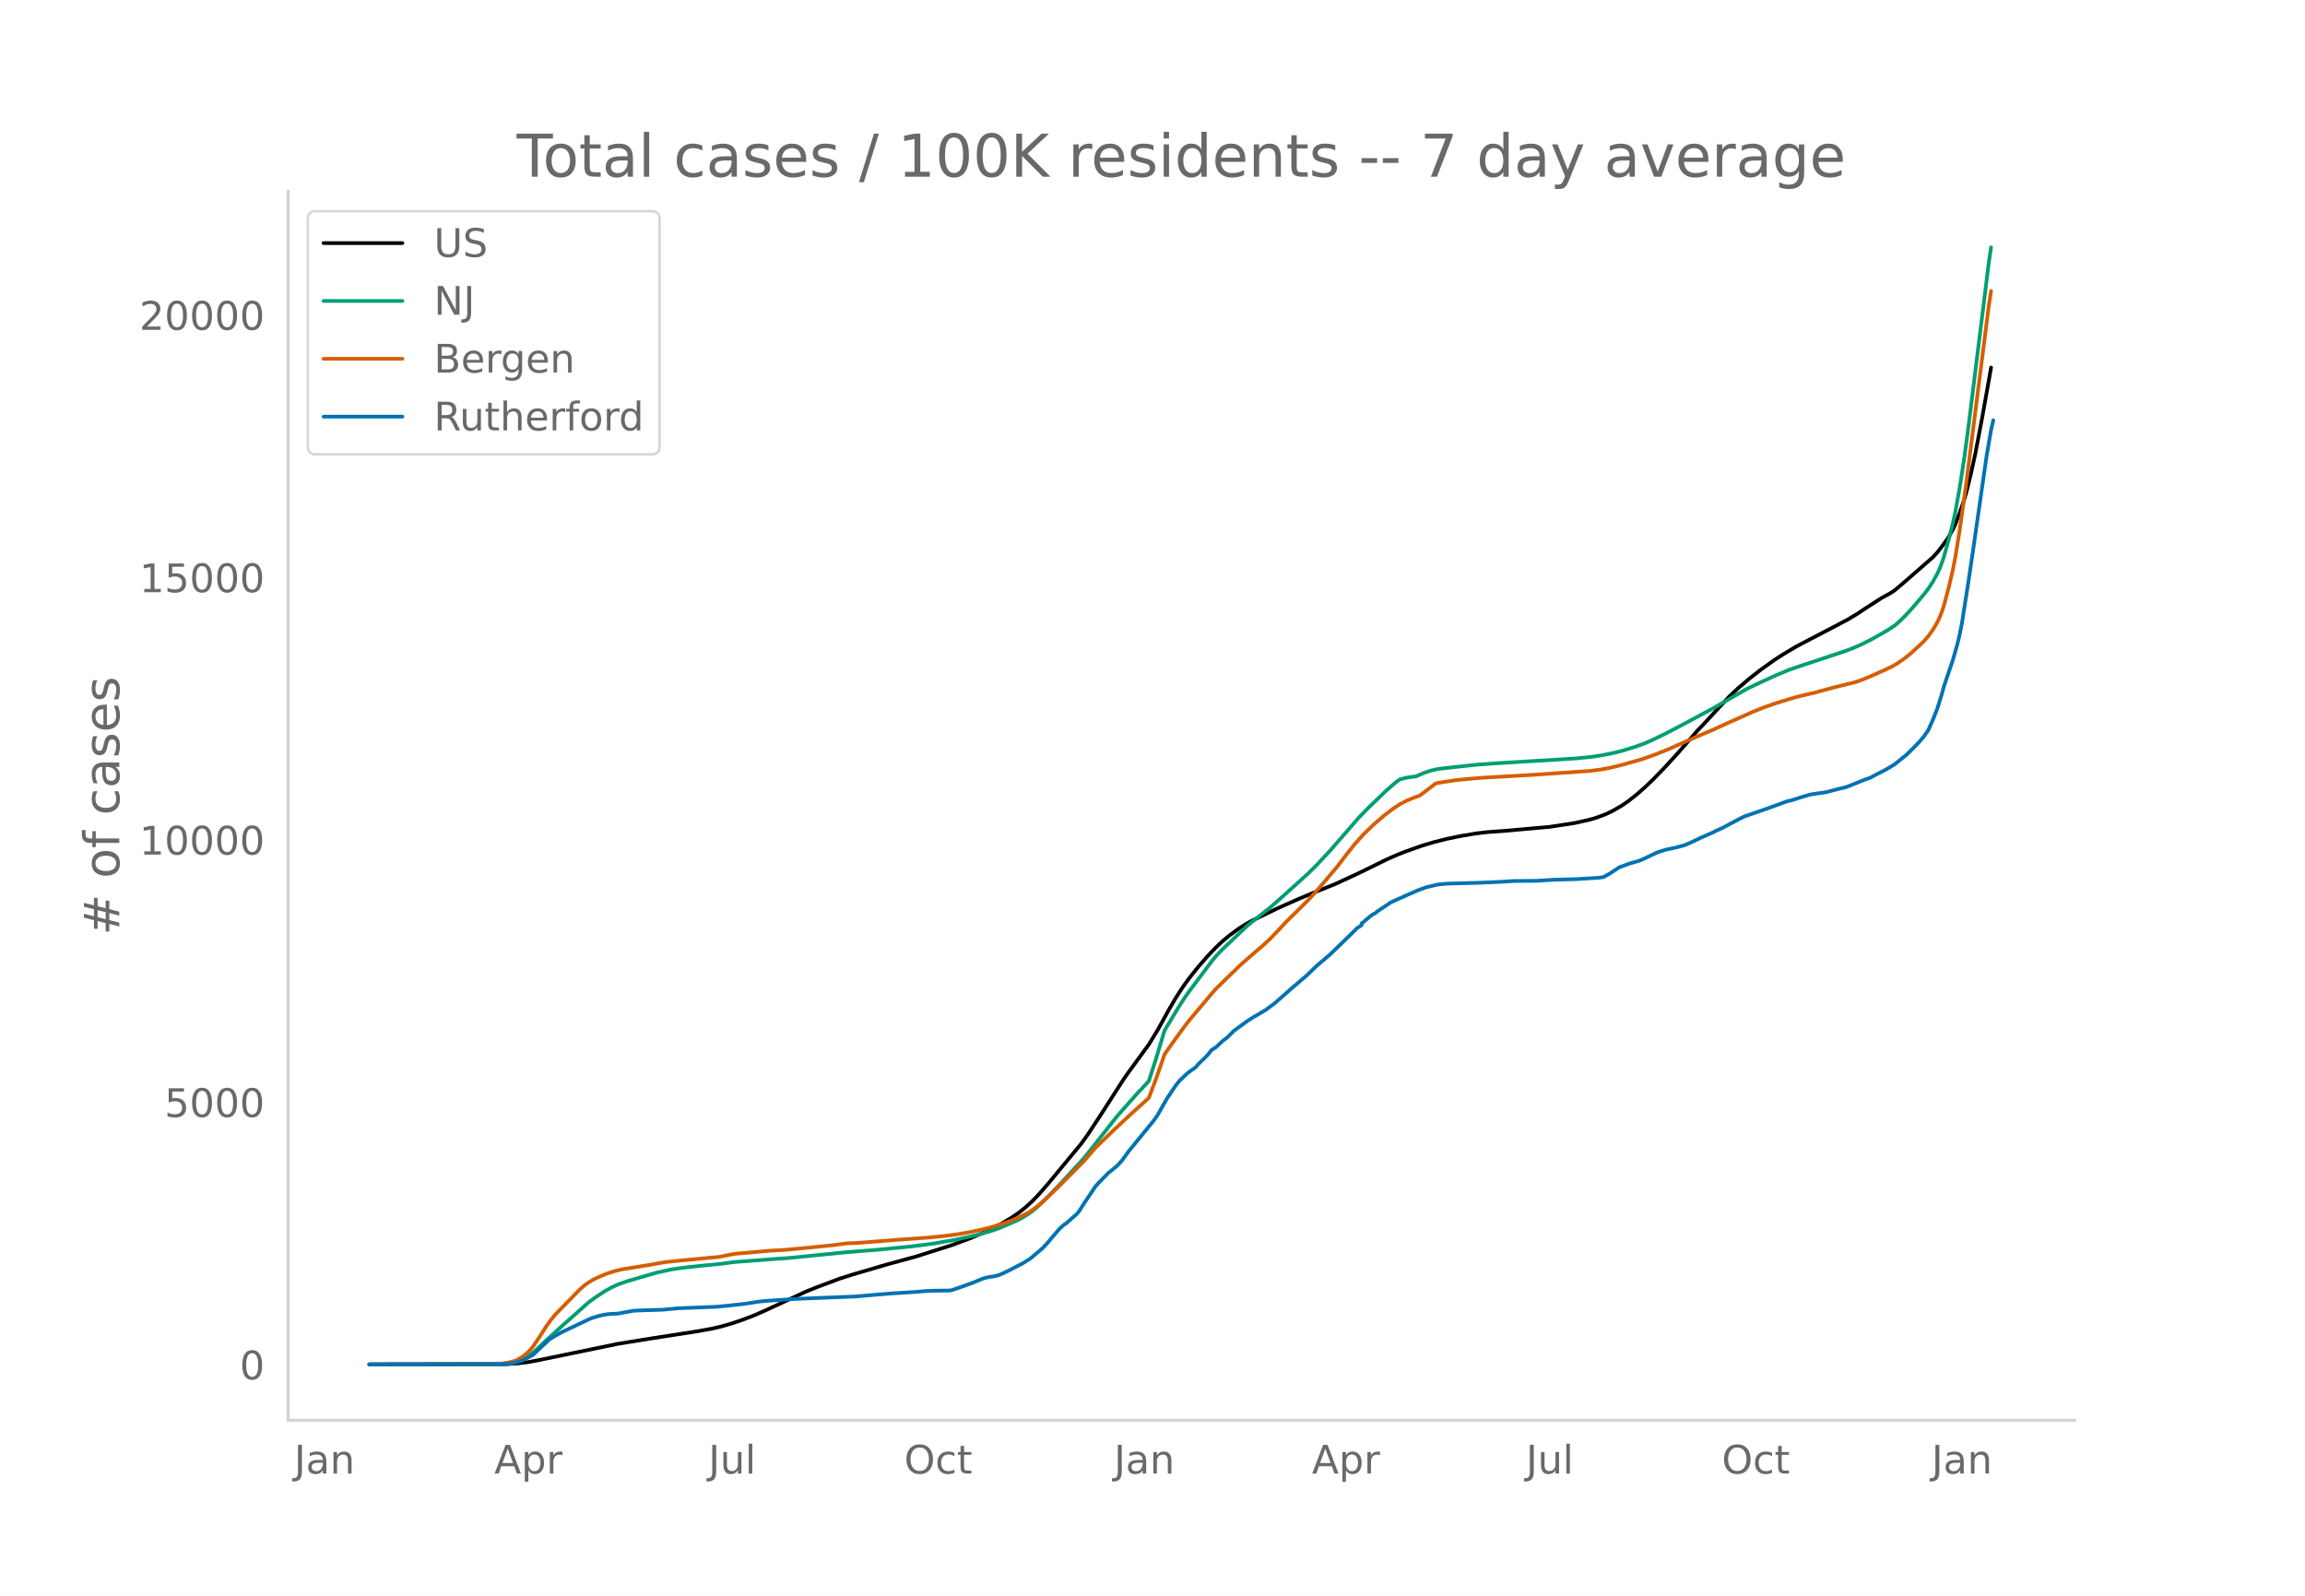
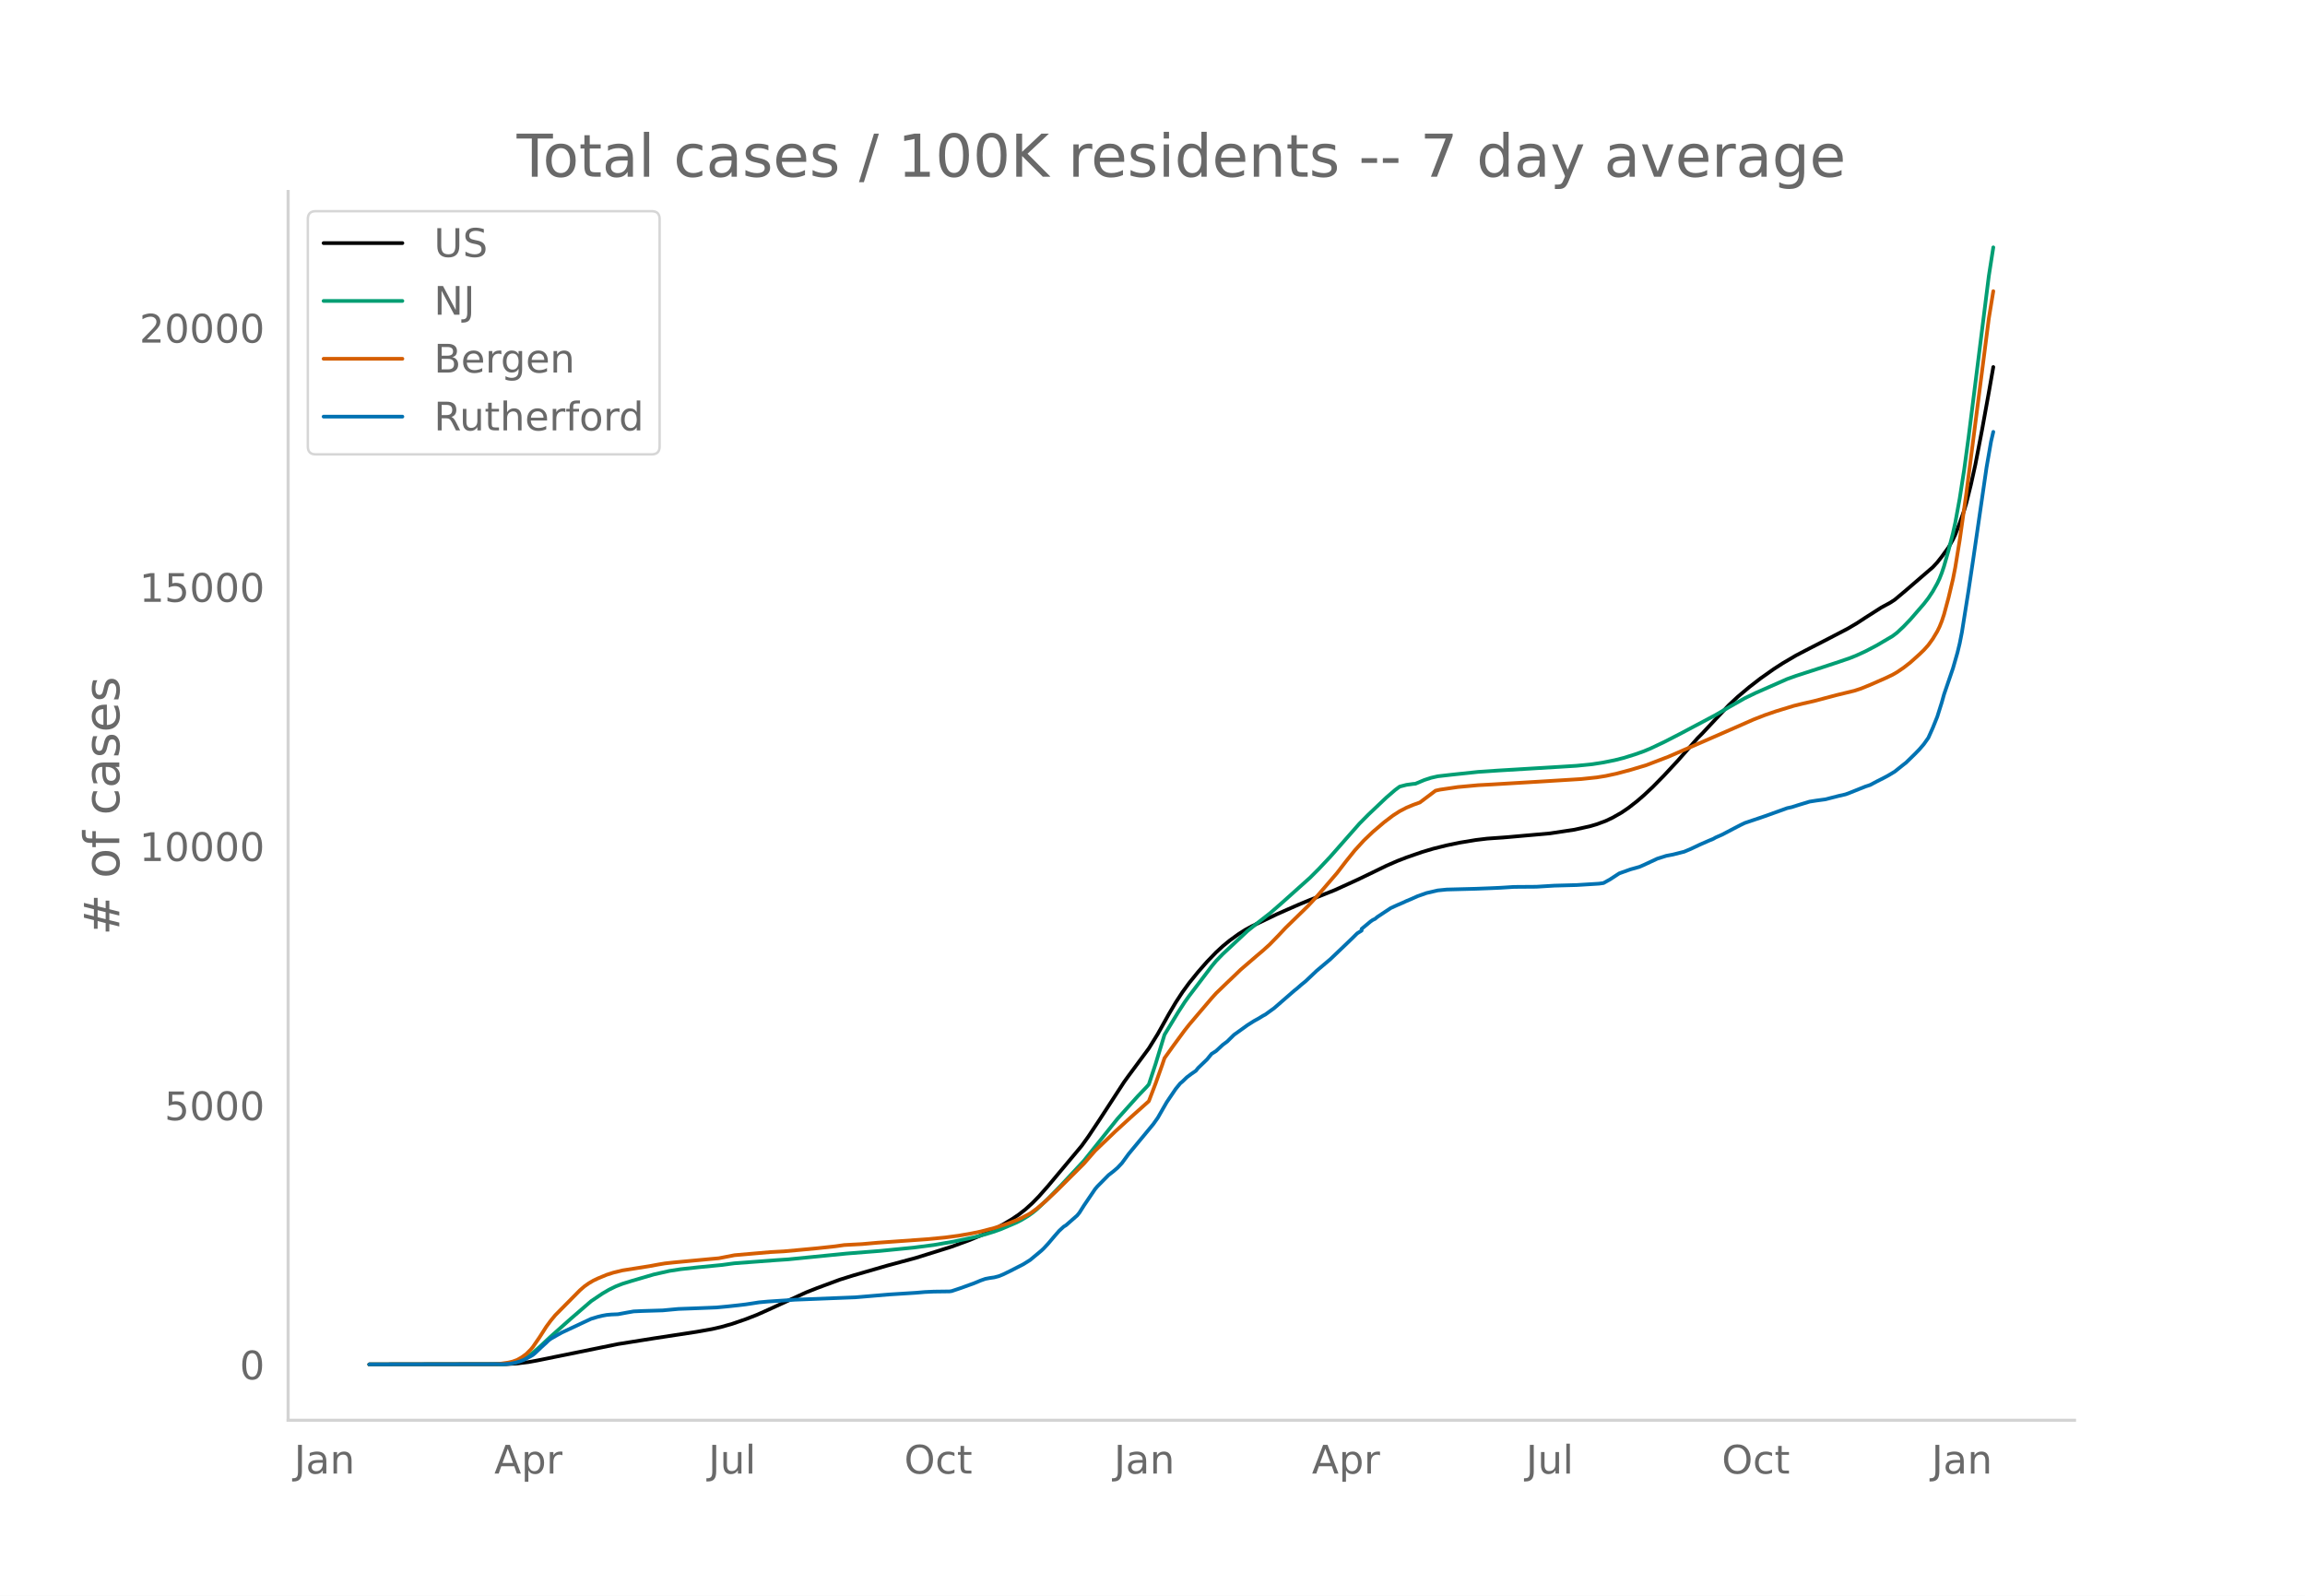
<svg xmlns="http://www.w3.org/2000/svg" xmlns:xlink="http://www.w3.org/1999/xlink" height="864" viewBox="0 0 936 648" width="1248">
  <defs>
    <style>*{stroke-linecap:butt;stroke-linejoin:round}</style>
  </defs>
  <g id="figure_1">
    <path d="M0 648h936V0H0z" style="fill:#fff" id="patch_1" />
    <g id="axes_1">
      <path d="M117 576.72h725.4V77.76H117z" style="fill:none" id="patch_2" />
-       <path clip-path="url(#p76ab5cd7f1)" d="m149.973 554.04 55.485-.099 4.548-.283 4.548-.567 3.638-.666 32.745-6.742 14.554-2.352 17.282-2.669 6.367-1.145 3.639-.843 4.548-1.306 4.548-1.57 4.548-1.742 4.548-2.006 16.372-7.608 4.548-1.82 9.096-3.41 5.458-1.73 13.644-4.005 11.824-3.228 14.554-4.619 7.277-2.706 6.367-2.682 3.638-1.776 3.638-1.991 3.639-2.191 2.729-1.878 2.728-2.172 2.73-2.502 2.728-2.838 3.638-4.177 13.644-16.504 2.729-3.84 4.548-6.918 10.005-15.564 1.82-2.55 8.186-11.204 3.638-5.954 4.548-8.247 2.729-4.673 2.729-4.235 2.729-3.794 3.638-4.548 3.638-4.197 3.639-3.818 2.728-2.552 2.73-2.274 3.638-2.673 2.728-1.762 2.73-1.505 10.005-4.871 4.548-2.04 4.548-2.019 4.548-1.9 10.005-4.02 9.096-4.199 6.367-3.094 5.458-2.694 4.548-2.007 3.638-1.425 6.367-2.241 4.548-1.369 5.458-1.374 5.457-1.136 6.367-1.061 4.548-.557 8.187-.596 7.276-.658 10.006-.894 10.005-1.527 6.368-1.427 2.728-.816 3.639-1.369 2.729-1.311 3.638-2.088 2.729-1.872 3.638-2.87 2.729-2.39 3.638-3.453 4.548-4.683 5.458-5.95 5.457-6.255 2.73-3.156 1.818-1.848 5.458-5.914 5.457-5.864 3.639-3.435 4.548-3.878 4.548-3.562 5.457-3.905 3.639-2.378 5.457-3.25 5.458-2.87 8.186-4.263 7.277-3.84 3.638-2.17 3.639-2.408 6.367-4.112 3.638-1.993 1.82-1.206 4.547-3.859 10.915-9.529 1.82-1.977 1.819-2.338 2.728-3.787 1.82-3.283.91-1.957 1.818-4.752 1.82-5.277.91-3.124 1.818-7.384 1.82-8.328 2.728-14.355 2.73-15.262.909-5.243h0" style="fill:none;stroke:#000;stroke-linecap:round;stroke-width:1.5" id="line2d_1" />
-       <path clip-path="url(#p76ab5cd7f1)" d="m149.973 554.04 53.666-.092 2.728-.197 1.82-.253 1.819-.482 1.819-.729 1.82-.987 1.818-1.253 1.82-1.51 4.548-4.282 6.367-5.787 10.915-9.71 2.729-1.99 3.638-2.39 2.729-1.538 2.728-1.262 3.639-1.28 11.825-3.455 6.367-1.394 4.548-.663 6.367-.687 9.096-.897 5.457-.731 17.283-1.307 4.548-.305 23.649-2.382 12.734-1.003 13.644-1.344 9.096-1.18 8.186-1.43 8.187-1.744 4.548-1.207 3.638-1.136 2.729-.997 6.367-2.762 1.82-.944 2.728-1.654 1.82-1.303 1.818-1.48 4.548-4.368 5.458-5.685 9.096-9.898 13.644-17.266 8.186-9.235 3.638-3.851.91-1.06 2.729-8.365 3.638-12.058 5.458-9.113 2.728-4.26 1.82-2.569 3.638-4.84 5.457-7.28 1.82-2.234 2.728-2.85 10.006-9.457 3.638-2.968 5.458-4.297 4.548-3.994 10.915-9.839 3.638-3.605 5.458-5.856 4.548-5.228 7.277-8.37 3.638-3.717 7.277-6.993 3.638-3.175 1.82-1.354 2.728-.712 2.729-.384.91-.073 3.638-1.544 2.729-.902 2.728-.625 5.458-.635 10.915-1.172 8.186-.562 24.56-1.495 7.276-.457 6.367-.648 4.548-.725 4.548-.93 3.639-.93 4.547-1.434 3.639-1.301 2.729-1.162 5.457-2.61 6.367-3.311 13.644-7.316 3.639-2.118 10.005-5.736 5.458-2.604 6.367-2.906 5.457-2.29 4.548-1.547 17.283-5.726 3.638-1.328 3.638-1.581 4.548-2.288 6.367-3.64 2.73-1.824 1.818-1.554 2.73-2.699 2.728-2.996 4.548-5.337 1.82-2.383 1.818-2.777 1.82-3.3.91-1.957.909-2.331.91-2.727 1.818-6.497 1.82-7.143.91-4.187 1.818-10.048 1.82-11.861 1.819-13.6 8.186-65.995.91-6.16h0" style="fill:none;stroke:#009e73;stroke-linecap:round;stroke-width:1.5" id="line2d_2" />
-       <path clip-path="url(#p76ab5cd7f1)" d="m149.973 554.04 50.937-.081 1.82-.133 3.637-.532 1.82-.425 1.819-.677 1.819-1.041 1.82-1.333 1.818-1.818.91-1.098 2.729-4.023 2.729-4.326 1.819-2.503 1.819-2.23 10.005-10.238 1.82-1.6 1.819-1.303 1.819-1.084 1.82-.883 3.638-1.528 2.728-.885 3.639-.898 10.915-1.74 3.638-.683 2.729-.461 3.638-.396 14.554-1.383 3.638-.329 6.367-1.255 14.554-1.283 5.457-.301 5.458-.5 7.277-.692 7.276-.75 5.458-.726 3.638-.156 4.548-.307 11.825-.942 12.734-.92 7.277-.706 5.458-.734 5.457-.971 3.638-.765 4.548-1.178 4.548-1.407 3.639-1.32 4.548-2.032 2.729-1.473 2.728-1.985 3.639-3.147 4.548-4.324 10.915-11.012 4.548-5.284 8.186-7.936 6.367-5.896 7.277-6.578 2.729-7.22 2.728-7.762.91-2.718 3.638-5.155 4.548-6.262 1.82-2.33 3.638-4.346 5.457-6.488 1.82-2.051 4.548-4.442 2.728-2.632 2.73-2.67 6.366-5.546 2.73-2.342 2.728-2.502 3.638-3.79 2.729-2.945 9.096-8.99 3.638-3.95 8.187-9.635 3.638-4.788 3.638-4.586 3.639-4.031 3.638-3.522 4.548-3.929 3.638-2.805 2.73-1.771 2.728-1.44 2.729-1.16 2.729-.991 6.367-4.851.91-.267 7.276-1.11 4.548-.47 6.367-.525 20.92-1.199 22.74-1.57 4.549-.59 3.638-.691 4.548-1.095 8.186-2.325 5.458-1.936 4.548-1.79 11.824-5.233 7.277-3.095 5.458-2.512 10.915-4.853 4.548-1.798 4.548-1.582 7.277-2.252 3.638-.905 4.548-1.05 8.186-2.23 8.187-2 2.728-.908 3.639-1.498 6.367-2.833 2.729-1.322 1.819-1.057 2.729-1.876 2.728-2.159 3.639-3.308 1.819-1.768 1.82-2.056 1.818-2.558 1.82-3.074.91-1.889.909-2.289.91-2.77 1.818-6.801 1.82-7.761.91-4.685 1.818-11.277 2.73-19.5 9.095-71.63.91-5.917h0" style="fill:none;stroke:#d55e00;stroke-linecap:round;stroke-width:1.5" id="line2d_3" />
-       <path clip-path="url(#p76ab5cd7f1)" d="m149.973 554.04 54.575-.1 2.73-.2 1.818-.365 1.82-.516 1.819-.682 2.728-1.463.91-.55.91-.764 2.728-2.628 1.82-1.664.91-.914.909-.682 2.728-1.58 1.82-1.015 11.824-5.605 2.73-.832 1.818-.449 1.82-.333 1.819-.166 2.728-.116 3.639-.682 2.729-.483 3.638-.166 8.186-.25 6.367-.598 5.458-.2 6.367-.25 3.639-.149 4.548-.432 4.547-.5 2.73-.332 2.728-.416 2.729-.432 3.638-.333 7.277-.482 3.638-.266 24.56-.982 13.643-1.164 10.915-.698 3.639-.316 3.638-.167 6.367-.083.91-.133 3.638-1.23 5.458-1.997 2.728-1.147 1.82-.649 1.819-.35 1.819-.265 1.82-.483 1.818-.748 2.73-1.347 5.457-2.828 2.729-1.73 4.547-3.825.91-.865 1.82-1.98 2.728-3.26 1.82-2.095 1.818-1.697.91-.548 4.548-4.042.91-1.131 1.819-2.91 4.548-6.787.91-1.098 4.547-4.657 1.82-1.43 1.819-1.564 1.819-1.962 2.729-3.776 10.005-12.241 1.82-2.595 1.818-3.227 1.82-3.21 3.638-5.438 1.82-2.262.909-.766 1.819-1.78 1.82-1.38 1.818-1.264.91-1.147 3.638-3.543 1.82-2.262 1.819-1.164 2.728-2.562 1.82-1.364 2.728-2.727 5.458-3.976 2.729-1.746 1.819-1.015 1.82-1.13.909-.483 3.638-2.678 8.186-7.202.91-.715 1.82-1.613 1.818-1.497 4.548-4.358 5.458-4.657 7.277-7.035 1.819-1.78 1.819-1.83 1.82-1.147v-.699l3.638-3.06.91-.632.909-.433.91-.781 5.457-3.66 2.729-1.264 1.819-.781 1.819-.849 1.82-.765 2.728-1.23 3.638-1.298 4.548-1.064 3.639-.366 11.824-.316 6.368-.25 3.638-.166 5.457-.35 9.096-.066 7.277-.449 9.096-.25 9.096-.565 1.82-.266 2.728-1.547 3.638-2.412 4.548-1.646 3.639-1.031 1.819-.799 5.457-2.578 3.639-1.164 2.729-.532 4.548-1.165 2.728-1.164 3.639-1.746 3.638-1.614 1.82-.765.909-.532 2.729-1.214 4.548-2.428 2.728-1.43 1.82-.899 8.186-2.81 9.096-3.31 1.819-.4 2.729-.881 4.548-1.398 2.728-.432 3.639-.499 5.457-1.414 2.73-.632 1.818-.682 6.368-2.578 1.819-.599 2.728-1.463 2.73-1.397 1.818-.982 2.73-1.663 3.638-2.944.91-.698 3.638-3.593 1.819-1.896 1.819-2.146 1.82-2.611 1.818-4.125 1.82-4.574 1.819-5.854.91-3.277 3.638-10.761 1.819-6.42.91-3.793.909-4.64 2.729-17.43 1.819-12.325 5.457-38.039 1.82-10.611.91-3.926h0" style="fill:none;stroke:#0072b2;stroke-linecap:round;stroke-width:1.5" id="line2d_4" />
+       <path clip-path="url(#pac93abdac2)" d="m149.973 554.04 55.485-.098 4.548-.28 4.548-.559 3.638-.658 32.745-6.66 14.554-2.323 17.282-2.636 6.367-1.131 3.639-.833 4.548-1.29 5.457-1.88 4.548-1.765 4.548-2.03 15.463-7.093 4.548-1.798 9.096-3.368 5.458-1.709 13.644-3.956 11.824-3.188 14.554-4.563 7.277-2.673 6.367-2.648 3.638-1.756 3.638-1.966 3.639-2.164 2.729-1.855 2.728-2.145 2.73-2.471 2.728-2.805 3.638-4.125 13.644-16.303 2.729-3.793 4.548-6.833 10.005-15.373 1.82-2.518 8.186-11.068 3.638-5.881 4.548-8.146 2.729-4.616 2.729-4.183 2.729-3.748 3.638-4.492 3.638-4.146 3.639-3.771 2.728-2.52 2.73-2.247 3.638-2.64 2.728-1.741 2.73-1.486 10.005-4.812 4.548-2.014 4.548-1.995 4.548-1.877 10.005-3.97 9.096-4.148 6.367-3.056 5.458-2.661 4.548-1.983 3.638-1.408 6.367-2.213 4.548-1.353 5.458-1.357 5.457-1.122 6.367-1.048 4.548-.55 8.187-.589 7.276-.65 10.006-.883 10.005-1.508 6.368-1.41 2.728-.806 3.639-1.352 2.729-1.295 3.638-2.062 2.729-1.85 3.638-2.834 2.729-2.362 3.638-3.41 4.548-4.625 5.458-5.877 5.457-6.18 2.73-3.117 1.818-1.825 5.458-5.842 5.457-5.792 3.639-3.393 4.548-3.831 4.548-3.518 5.457-3.857 3.639-2.349 5.457-3.21 5.458-2.836 8.186-4.21 7.277-3.793 3.638-2.143 3.639-2.379 6.367-4.062 3.638-1.969 1.82-1.19 4.547-3.812 10.915-9.413 1.82-1.953 1.819-2.309 2.728-3.74 1.82-3.243.91-1.934 1.818-4.694 1.82-5.212.91-3.086 1.818-7.294 1.82-8.226 2.728-14.179 2.73-15.075 1.818-10.334h0" style="fill:none;stroke:#000;stroke-linecap:round;stroke-width:1.5" id="line2d_1" />
+       <path clip-path="url(#pac93abdac2)" d="m149.973 554.04 53.666-.09 2.728-.195 2.73-.458 1.818-.6 1.82-.855 1.819-1.113 1.819-1.347 2.729-2.423 4.548-4.234 8.186-7.277 8.186-7.072 4.548-3.068 2.73-1.603 2.728-1.335 2.729-1.066 3.638-1.128 9.096-2.663 6.367-1.433 4.548-.704 7.277-.789 9.096-.885 5.457-.723 17.283-1.29 4.548-.302 23.649-2.353 13.644-1.073 13.644-1.351 8.186-1.059 8.186-1.412 8.187-1.724 4.548-1.192 3.638-1.122 2.729-.985 6.367-2.728 1.82-.933 2.728-1.633 1.82-1.287 1.818-1.461 4.548-4.315 5.458-5.616 9.096-9.777 13.644-17.055 8.186-9.122 3.638-3.804.91-1.046 2.729-8.264 3.638-11.91 5.458-9.002 2.728-4.207 1.82-2.538 3.638-4.78 5.457-7.193 1.82-2.206 2.728-2.814 10.006-9.342 3.638-2.932 5.458-4.244 4.548-3.945 11.825-10.583 3.638-3.642 4.548-4.839 4.548-5.164 7.277-8.267 3.638-3.672 7.277-6.907 3.638-3.136 1.82-1.339 2.728-.703 2.729-.379.91-.072 3.638-1.525 2.729-.891 2.728-.618 5.458-.627 10.915-1.158 8.186-.555 24.56-1.476 7.276-.451 6.367-.64 4.548-.717 4.548-.918 3.639-.92 4.547-1.416 3.639-1.285 2.729-1.147 5.457-2.578 6.367-3.271 14.554-7.722 5.457-3.185 6.368-3.62 4.547-2.2 12.735-5.615 3.638-1.307 10.915-3.534 6.367-2.1 4.548-1.558 2.73-1.102 3.638-1.677 4.547-2.387 6.368-3.748 1.819-1.375 2.729-2.562 2.728-2.85 5.458-6.294 1.82-2.353 1.818-2.744 1.82-3.26.91-1.933.909-2.302.91-2.693 1.818-6.418 1.82-7.056.91-4.135 1.818-9.925 1.82-11.717 1.819-13.432 8.186-65.188 1.82-11.634h0" style="fill:none;stroke:#009e73;stroke-linecap:round;stroke-width:1.5" id="line2d_2" />
+       <path clip-path="url(#pac93abdac2)" d="m149.973 554.04 50.937-.08 1.82-.131 3.637-.526 1.82-.42 1.819-.668 1.819-1.029 1.82-1.316 1.818-1.796.91-1.084 2.729-3.974 2.729-4.274 1.819-2.472 1.819-2.202 10.005-10.113 1.82-1.581 1.819-1.286 1.819-1.072 1.82-.872 3.638-1.51 2.728-.873 3.639-.887 10.915-1.72 3.638-.674 2.729-.455 3.638-.392 14.554-1.365 3.638-.325 6.367-1.24 14.554-1.268 5.457-.297 5.458-.493 8.186-.766 7.277-.787 3.638-.518 3.639-.197 3.638-.192 6.367-.564 7.277-.506 12.734-.91 7.277-.696 5.458-.725 5.457-.96 3.638-.755 5.458-1.422 5.458-1.762 3.638-1.422 1.82-.806 3.638-1.907 2.728-1.96 3.639-3.11 4.548-4.27 10.915-10.877 4.548-5.22 8.186-7.84 6.367-5.823 7.277-6.498 2.729-7.13 2.728-7.668.91-2.685 3.638-5.092 4.548-6.185 1.82-2.302 3.638-4.293 5.457-6.408 1.82-2.027 4.548-4.387 2.728-2.6 2.73-2.637 6.366-5.478 2.73-2.314 2.728-2.471 3.638-3.743 2.729-2.909 9.096-8.88 3.638-3.902 8.187-9.517 3.638-4.73 3.638-4.53 3.639-3.982 3.638-3.478 4.548-3.881 3.638-2.771 2.73-1.75 2.728-1.421 2.729-1.146 2.729-.98 6.367-4.791 1.819-.412 7.277-1.062 8.186-.75 5.458-.291 20.01-1.195 10.916-.673 5.457-.336 6.367-.671 3.639-.587 4.548-.989 5.457-1.46 6.367-1.903 9.096-3.478 23.65-10.302 10.915-4.794 4.548-1.776 4.548-1.563 7.277-2.224 3.638-.894 4.548-1.037 9.096-2.412 7.277-1.766 2.728-.897 3.639-1.48 6.367-2.799 2.729-1.305 1.819-1.044 2.729-1.853 2.728-2.132 3.639-3.268 1.819-1.747 1.82-2.03 1.818-2.527 1.82-3.037.91-1.865.909-2.261.91-2.736 1.818-6.718 1.82-7.667.91-4.627 1.818-11.139 2.73-19.26 9.095-70.756 1.82-11.107h0" style="fill:none;stroke:#d55e00;stroke-linecap:round;stroke-width:1.5" id="line2d_3" />
+       <path clip-path="url(#pac93abdac2)" d="m149.973 554.04 54.575-.099 2.73-.197 1.818-.361 1.82-.51 1.819-.673 2.728-1.446.91-.542.91-.756 2.728-2.595 1.82-1.643.91-.904.909-.674 2.728-1.56 1.82-1.002 11.824-5.537 2.73-.822 1.818-.443 1.82-.329 1.819-.164 2.728-.115 3.639-.674 2.729-.476 3.638-.164 8.186-.247 6.367-.591 5.458-.197 6.367-.247 3.639-.148 4.548-.427 4.547-.493 2.73-.328 2.728-.41 2.729-.428 3.638-.329 7.277-.476 3.638-.263 24.56-.97 13.643-1.15 10.915-.69 3.639-.312 3.638-.164 6.367-.082.91-.131 3.638-1.216 5.458-1.972 2.728-1.133 1.82-.64 1.819-.346 1.819-.263 1.82-.476 1.818-.74 2.73-1.33 5.457-2.793 2.729-1.709 4.547-3.779.91-.854 1.82-1.955 2.728-3.22 1.82-2.07 1.818-1.676.91-.542 4.548-3.992.91-1.117 1.819-2.875 4.548-6.703.91-1.085 4.547-4.6 1.82-1.413 1.819-1.544 1.819-1.939 2.729-3.73 10.005-12.09 1.82-2.564 1.818-3.187 1.82-3.17 3.638-5.373 1.82-2.234.909-.756 1.819-1.758 1.82-1.364 1.818-1.248.91-1.134 3.638-3.5 1.82-2.234 1.819-1.15 2.728-2.53 1.82-1.347 2.728-2.694 5.458-3.927 2.729-1.725 1.819-1.002 1.82-1.117.909-.477 3.638-2.645 8.186-7.113.91-.707 1.82-1.594 1.818-1.478 4.548-4.305 5.458-4.6 7.277-6.95 1.819-1.757 1.819-1.807 1.82-1.134v-.69l3.638-3.023.91-.624.909-.427.91-.772 5.457-3.615 2.729-1.248 1.819-.773 1.819-.837 1.82-.756 2.728-1.216 3.638-1.281 4.548-1.052 3.639-.361 11.824-.312 6.368-.247 3.638-.164 5.457-.345 9.096-.066 7.277-.443 9.096-.247 9.096-.559 1.82-.262 2.728-1.528 3.638-2.382 4.548-1.627 3.639-1.019 1.819-.788 5.457-2.547 3.639-1.15 2.729-.525 4.548-1.15 2.728-1.15 3.639-1.726 3.638-1.593 1.82-.756.909-.526 2.729-1.199 4.548-2.399 2.728-1.412 1.82-.888 8.186-2.776 9.096-3.27 1.819-.394 2.729-.87 4.548-1.38 2.728-.428 3.639-.493 5.457-1.396 2.73-.624 1.818-.674 6.368-2.546 1.819-.592 2.728-1.446 2.73-1.38 1.818-.969 2.73-1.643 3.638-2.908.91-.69 3.638-3.548 1.819-1.873 1.819-2.12 1.82-2.58 1.818-4.073 1.82-4.518 1.819-5.783.91-3.237 3.638-10.63 1.819-6.341.91-3.746.909-4.584 2.729-17.217 1.819-12.174 5.457-37.573 1.82-10.482.91-3.877h0" style="fill:none;stroke:#0072b2;stroke-linecap:round;stroke-width:1.5" id="line2d_4" />
      <path d="M117 576.72V77.76" style="fill:none;stroke:#d3d3d3;stroke-linecap:square;stroke-linejoin:miter;stroke-width:1.25" id="patch_3" />
      <path d="M117 576.72h725.4" style="fill:none;stroke:#d3d3d3;stroke-linecap:square;stroke-linejoin:miter;stroke-width:1.25" id="patch_4" />
      <g id="matplotlib.axis_1">
        <g id="xtick_1">
          <g style="fill:#696969" transform="matrix(.16 0 0 -.16 119.448 598.378)" id="text_1">
            <defs>
              <path d="M9.813 72.906h9.859V5.078q0-13.187-5-19.14-5-5.954-16.094-5.954h-3.75v8.297h3.078q6.531 0 9.219 3.672Q9.813-4.39 9.813 5.078z" id="DejaVuSans-74" />
              <path d="M34.281 27.484q-10.89 0-15.093-2.484-4.204-2.484-4.204-8.5 0-4.781 3.157-7.594 3.156-2.797 8.562-2.797 7.485 0 12 5.297 4.516 5.297 4.516 14.078v2zm17.922 3.72V0H43.22v8.297Q40.14 3.328 35.547.953q-4.594-2.375-11.234-2.375-8.391 0-13.36 4.719Q6 8.016 6 15.922q0 9.219 6.172 13.906 6.187 4.688 18.437 4.688h12.61v.89q0 6.203-4.078 9.594-4.078 3.39-11.453 3.39-4.688 0-9.141-1.124-4.438-1.125-8.531-3.375v8.312q4.921 1.906 9.562 2.844 4.64.953 9.031.953 11.875 0 17.735-6.156 5.86-6.14 5.86-18.64z" id="DejaVuSans-97" />
              <path d="M54.89 33.016V0h-8.984v32.719q0 7.765-3.031 11.61-3.031 3.858-9.078 3.858-7.281 0-11.484-4.64-4.204-4.625-4.204-12.64V0H9.08v54.688h9.03v-8.5q3.235 4.937 7.594 7.374Q30.078 56 35.797 56q9.422 0 14.25-5.828 4.844-5.828 4.844-17.156z" id="DejaVuSans-110" />
            </defs>
            <use xlink:href="#DejaVuSans-74" />
            <use x="29.492" xlink:href="#DejaVuSans-97" />
            <use x="90.771" xlink:href="#DejaVuSans-110" />
          </g>
        </g>
        <g id="xtick_2">
          <g style="fill:#696969" transform="matrix(.16 0 0 -.16 200.714 598.378)" id="text_2">
            <defs>
              <path d="M34.188 63.188 20.797 26.906h26.812zm-5.579 9.718h11.188L67.578 0h-10.25l-6.64 18.703h-32.86L11.188 0H.78z" id="DejaVuSans-65" />
              <path d="M18.11 8.203v-29H9.077v75.484h9.031v-8.296q2.844 4.875 7.157 7.234Q29.594 56 35.594 56q9.968 0 16.187-7.906 6.235-7.907 6.235-20.797T51.78 6.484q-6.218-7.906-16.187-7.906-6 0-10.328 2.375-4.313 2.375-7.157 7.25zm30.578 19.094q0 9.906-4.079 15.547-4.078 5.64-11.203 5.64-7.14 0-11.218-5.64-4.079-5.64-4.079-15.547 0-9.906 4.078-15.547 4.079-5.64 11.22-5.64 7.124 0 11.202 5.64t4.078 15.547z" id="DejaVuSans-112" />
              <path d="M41.11 46.297q-1.516.875-3.297 1.281Q36.03 48 33.89 48q-7.625 0-11.703-4.953-4.079-4.953-4.079-14.234V0H9.08v54.688h9.03v-8.5q2.844 4.984 7.375 7.39Q30.031 56 36.531 56q.922 0 2.047-.125 1.125-.11 2.484-.36z" id="DejaVuSans-114" />
            </defs>
            <use xlink:href="#DejaVuSans-65" />
            <use x="68.408" xlink:href="#DejaVuSans-112" />
            <use x="131.885" xlink:href="#DejaVuSans-114" />
          </g>
        </g>
        <g id="xtick_3">
          <g style="fill:#696969" transform="matrix(.16 0 0 -.16 287.674 598.378)" id="text_3">
            <defs>
              <path d="M8.5 21.578v33.11h8.984V21.922q0-7.766 3.016-11.656 3.031-3.875 9.094-3.875 7.265 0 11.484 4.64 4.234 4.64 4.234 12.656v31h8.985V0h-8.984v8.406Q42.047 3.422 37.718 1q-4.313-2.422-10.032-2.422-9.421 0-14.312 5.86Q8.5 10.296 8.5 21.578zM31.11 56z" id="DejaVuSans-117" />
              <path d="M9.422 75.984h8.984V0H9.422z" id="DejaVuSans-108" />
            </defs>
            <use xlink:href="#DejaVuSans-74" />
            <use x="29.492" xlink:href="#DejaVuSans-117" />
            <use x="92.871" xlink:href="#DejaVuSans-108" />
          </g>
        </g>
        <g id="xtick_4">
          <g style="fill:#696969" transform="matrix(.16 0 0 -.16 367.177 598.378)" id="text_4">
            <defs>
              <path d="M39.406 66.219q-10.75 0-17.078-8.016-6.312-8-6.312-21.828 0-13.766 6.312-21.781 6.328-8 17.078-8 10.735 0 17.016 8 6.281 8.015 6.281 21.781 0 13.828-6.281 21.828-6.281 8.016-17.016 8.016zm0 8q15.328 0 24.5-10.281 9.188-10.282 9.188-27.563 0-17.234-9.188-27.516-9.172-10.28-24.5-10.28-15.375 0-24.593 10.25-9.204 10.265-9.204 27.546t9.204 27.563q9.218 10.28 24.593 10.28z" id="DejaVuSans-79" />
              <path d="M48.781 52.594v-8.407q-3.812 2.11-7.64 3.157-3.828 1.047-7.735 1.047-8.75 0-13.593-5.547-4.829-5.532-4.829-15.547 0-10.016 4.829-15.563 4.843-5.53 13.593-5.53 3.907 0 7.735 1.046 3.828 1.047 7.64 3.156V2.094Q45.016.344 40.984-.531q-4.015-.89-8.562-.89-12.36 0-19.64 7.765-7.266 7.765-7.266 20.953 0 13.375 7.343 21.031Q20.22 56 33.016 56q4.14 0 8.093-.86 3.953-.843 7.672-2.546z" id="DejaVuSans-99" />
              <path d="M18.313 70.219V54.688h18.5v-6.985h-18.5V18.016q0-6.688 1.828-8.594 1.828-1.906 7.453-1.906h9.218V0h-9.218q-10.407 0-14.36 3.875-3.953 3.89-3.953 14.14v29.688H2.687v6.984h6.594V70.22z" id="DejaVuSans-116" />
            </defs>
            <use xlink:href="#DejaVuSans-79" />
            <use x="78.711" xlink:href="#DejaVuSans-99" />
            <use x="133.691" xlink:href="#DejaVuSans-116" />
          </g>
        </g>
        <g id="xtick_5">
          <g style="fill:#696969" transform="matrix(.16 0 0 -.16 452.36 598.378)" id="text_5">
            <use xlink:href="#DejaVuSans-74" />
            <use x="29.492" xlink:href="#DejaVuSans-97" />
            <use x="90.771" xlink:href="#DejaVuSans-110" />
          </g>
        </g>
        <g id="xtick_6">
          <g style="fill:#696969" transform="matrix(.16 0 0 -.16 532.715 598.378)" id="text_6">
            <use xlink:href="#DejaVuSans-65" />
            <use x="68.408" xlink:href="#DejaVuSans-112" />
            <use x="131.885" xlink:href="#DejaVuSans-114" />
          </g>
        </g>
        <g id="xtick_7">
          <g style="fill:#696969" transform="matrix(.16 0 0 -.16 619.675 598.378)" id="text_7">
            <use xlink:href="#DejaVuSans-74" />
            <use x="29.492" xlink:href="#DejaVuSans-117" />
            <use x="92.871" xlink:href="#DejaVuSans-108" />
          </g>
        </g>
        <g id="xtick_8">
          <g style="fill:#696969" transform="matrix(.16 0 0 -.16 699.178 598.378)" id="text_8">
            <use xlink:href="#DejaVuSans-79" />
            <use x="78.711" xlink:href="#DejaVuSans-99" />
            <use x="133.691" xlink:href="#DejaVuSans-116" />
          </g>
        </g>
        <g id="xtick_9">
          <g style="fill:#696969" transform="matrix(.16 0 0 -.16 784.36 598.378)" id="text_9">
            <use xlink:href="#DejaVuSans-74" />
            <use x="29.492" xlink:href="#DejaVuSans-97" />
            <use x="90.771" xlink:href="#DejaVuSans-110" />
          </g>
        </g>
      </g>
      <g id="matplotlib.axis_2">
        <g id="ytick_1">
          <g style="fill:#696969" transform="matrix(.16 0 0 -.16 97.32 560.119)" id="text_10">
            <defs>
              <path d="M31.781 66.406q-7.61 0-11.453-7.5Q16.5 51.422 16.5 36.375q0-14.984 3.828-22.484 3.844-7.5 11.453-7.5 7.672 0 11.5 7.5 3.844 7.5 3.844 22.484 0 15.047-3.844 22.531-3.828 7.5-11.5 7.5zm0 7.813q12.266 0 18.735-9.703 6.468-9.688 6.468-28.141 0-18.406-6.468-28.11-6.47-9.687-18.735-9.687-12.25 0-18.718 9.688-6.47 9.703-6.47 28.109 0 18.453 6.47 28.14Q19.53 74.22 31.78 74.22z" id="DejaVuSans-48" />
            </defs>
            <use xlink:href="#DejaVuSans-48" />
          </g>
        </g>
        <g id="ytick_2">
-           <g style="fill:#696969" transform="matrix(.16 0 0 -.16 66.78 453.57)" id="text_11">
+           <g style="fill:#696969" transform="matrix(.16 0 0 -.16 66.78 454.874)" id="text_11">
            <defs>
              <path d="M10.797 72.906h38.719v-8.312H19.828v-17.86q2.14.735 4.281 1.094 2.157.36 4.313.36 12.203 0 19.328-6.688 7.14-6.688 7.14-18.11 0-11.765-7.328-18.296-7.328-6.516-20.656-6.516-4.593 0-9.36.781-4.75.782-9.827 2.344v9.922q4.39-2.39 9.078-3.563 4.687-1.171 9.906-1.171 8.453 0 13.375 4.437 4.938 4.438 4.938 12.063 0 7.609-4.938 12.047-4.922 4.453-13.375 4.453-3.953 0-7.89-.875-3.922-.875-8.016-2.735z" id="DejaVuSans-53" />
            </defs>
            <use xlink:href="#DejaVuSans-53" />
            <use x="63.623" xlink:href="#DejaVuSans-48" />
            <use x="127.246" xlink:href="#DejaVuSans-48" />
            <use x="190.869" xlink:href="#DejaVuSans-48" />
          </g>
        </g>
        <g id="ytick_3">
-           <g style="fill:#696969" transform="matrix(.16 0 0 -.16 56.6 347.022)" id="text_12">
+           <g style="fill:#696969" transform="matrix(.16 0 0 -.16 56.6 349.629)" id="text_12">
            <defs>
              <path d="M12.406 8.297h16.11v55.625l-17.532-3.516v8.985l17.438 3.515h9.86V8.296H54.39V0H12.406z" id="DejaVuSans-49" />
            </defs>
            <use xlink:href="#DejaVuSans-49" />
            <use x="63.623" xlink:href="#DejaVuSans-48" />
            <use x="127.246" xlink:href="#DejaVuSans-48" />
            <use x="190.869" xlink:href="#DejaVuSans-48" />
            <use x="254.492" xlink:href="#DejaVuSans-48" />
          </g>
        </g>
        <g id="ytick_4">
-           <g style="fill:#696969" transform="matrix(.16 0 0 -.16 56.6 240.474)" id="text_13">
+           <g style="fill:#696969" transform="matrix(.16 0 0 -.16 56.6 244.384)" id="text_13">
            <use xlink:href="#DejaVuSans-49" />
            <use x="63.623" xlink:href="#DejaVuSans-53" />
            <use x="127.246" xlink:href="#DejaVuSans-48" />
            <use x="190.869" xlink:href="#DejaVuSans-48" />
            <use x="254.492" xlink:href="#DejaVuSans-48" />
          </g>
        </g>
        <g id="ytick_5">
-           <g style="fill:#696969" transform="matrix(.16 0 0 -.16 56.6 133.925)" id="text_14">
+           <g style="fill:#696969" transform="matrix(.16 0 0 -.16 56.6 139.138)" id="text_14">
            <defs>
              <path d="M19.188 8.297h34.421V0H7.33v8.297q5.609 5.812 15.296 15.594 9.703 9.797 12.188 12.64 4.734 5.313 6.609 9 1.89 3.688 1.89 7.25 0 5.813-4.078 9.469-4.078 3.672-10.625 3.672-4.64 0-9.797-1.61-5.14-1.609-11-4.89v9.969Q13.767 71.78 18.938 73q5.188 1.219 9.485 1.219 11.328 0 18.062-5.672 6.735-5.656 6.735-15.125 0-4.5-1.688-8.531-1.672-4.016-6.125-9.485-1.218-1.422-7.765-8.187-6.532-6.766-18.453-18.922z" id="DejaVuSans-50" />
            </defs>
            <use xlink:href="#DejaVuSans-50" />
            <use x="63.623" xlink:href="#DejaVuSans-48" />
            <use x="127.246" xlink:href="#DejaVuSans-48" />
            <use x="190.869" xlink:href="#DejaVuSans-48" />
            <use x="254.492" xlink:href="#DejaVuSans-48" />
          </g>
        </g>
        <g style="fill:#696969" transform="matrix(0 -.2 -.2 0 48.44 379.813)" id="text_15">
          <defs>
            <path d="M51.125 44H36.922l-4.11-16.313h14.313zm-7.328 27.781-5.078-20.265h14.265L58.11 71.78h7.813L60.89 51.516h15.234V44h-17.14l-4-16.313h15.53V20.22H53.079L48 0h-7.813l5.032 20.219H30.906L25.875 0h-7.86l5.079 20.219H7.719v7.468h17.187L29 44H13.281v7.516h17.625l4.985 20.265z" id="DejaVuSans-35" />
            <path d="M30.61 48.39q-7.22 0-11.422-5.64-4.204-5.64-4.204-15.453 0-9.813 4.172-15.453 4.188-5.64 11.453-5.64 7.188 0 11.375 5.655 4.203 5.672 4.203 15.438 0 9.719-4.203 15.406-4.187 5.688-11.375 5.688zm0 7.61q11.718 0 18.406-7.625 6.703-7.61 6.703-21.078 0-13.422-6.703-21.078-6.688-7.64-18.407-7.64-11.765 0-18.437 7.64-6.656 7.656-6.656 21.078 0 13.469 6.656 21.078Q18.844 56 30.609 56z" id="DejaVuSans-111" />
            <path d="M37.11 75.984V68.5h-8.594q-4.828 0-6.72-1.953-1.874-1.953-1.874-7.031v-4.828h14.797v-6.985H19.922V0H10.89v47.703H2.297v6.984h8.594V58.5q0 9.125 4.25 13.297 4.25 4.187 13.468 4.187z" id="DejaVuSans-102" />
            <path d="M44.281 53.078v-8.5q-3.797 1.953-7.906 2.922-4.094.984-8.5.984-6.688 0-10.031-2.047-3.344-2.046-3.344-6.156 0-3.125 2.39-4.906 2.391-1.781 9.626-3.39l3.078-.688q9.562-2.047 13.593-5.781 4.032-3.735 4.032-10.422 0-7.625-6.032-12.078-6.03-4.438-16.578-4.438-4.39 0-9.156.86Q10.688.296 5.422 2v9.281q4.984-2.594 9.812-3.89 4.829-1.282 9.579-1.282 6.343 0 9.75 2.172 3.421 2.172 3.421 6.125 0 3.656-2.468 5.61-2.453 1.953-10.813 3.765l-3.125.735q-8.344 1.75-12.062 5.39-3.704 3.64-3.704 9.985 0 7.718 5.47 11.906Q16.75 56 26.811 56q4.97 0 9.36-.734 4.406-.72 8.11-2.188z" id="DejaVuSans-115" />
            <path d="M56.203 29.594v-4.39H14.891q.593-9.282 5.593-14.142 5-4.859 13.938-4.859 5.172 0 10.031 1.266 4.86 1.265 9.656 3.812v-8.5Q49.266.734 44.187-.344 39.11-1.422 33.892-1.422q-13.094 0-20.735 7.61-7.64 7.625-7.64 20.625 0 13.421 7.25 21.296Q20.016 56 32.328 56q11.031 0 17.453-7.11 6.422-7.093 6.422-19.296zm-8.984 2.64q-.094 7.36-4.125 11.75-4.032 4.407-10.672 4.407-7.516 0-12.031-4.25-4.516-4.25-5.203-11.97z" id="DejaVuSans-101" />
          </defs>
          <use xlink:href="#DejaVuSans-35" />
          <use x="83.789" xlink:href="#DejaVuSans-32" />
          <use x="115.576" xlink:href="#DejaVuSans-111" />
          <use x="176.758" xlink:href="#DejaVuSans-102" />
          <use x="211.963" xlink:href="#DejaVuSans-32" />
          <use x="243.75" xlink:href="#DejaVuSans-99" />
          <use x="298.73" xlink:href="#DejaVuSans-97" />
          <use x="360.01" xlink:href="#DejaVuSans-115" />
          <use x="412.109" xlink:href="#DejaVuSans-101" />
          <use x="473.633" xlink:href="#DejaVuSans-115" />
        </g>
      </g>
      <g style="fill:#696969" transform="matrix(.24 0 0 -.24 209.82 71.76)" id="text_16">
        <defs>
          <path d="M-.297 72.906h61.672v-8.312H35.5V0h-9.906v64.594H-.296z" id="DejaVuSans-84" />
          <path d="M25.39 72.906h8.297L8.297-9.28H0z" id="DejaVuSans-47" />
          <path d="M9.813 72.906h9.859V42.094L52.39 72.906h12.703L28.906 38.922 67.672 0H54.688L19.672 35.11V0h-9.86z" id="DejaVuSans-75" />
          <path d="M9.422 54.688h8.984V0H9.422zm0 21.296h8.984v-11.39H9.422z" id="DejaVuSans-105" />
          <path d="M45.406 46.39v29.594h8.985V0h-8.985v8.203Q42.578 3.328 38.25.953q-4.313-2.375-10.375-2.375-9.906 0-16.14 7.906-6.22 7.922-6.22 20.813 0 12.89 6.22 20.797Q17.968 56 27.874 56q6.063 0 10.375-2.375 4.328-2.36 7.156-7.234zm-30.61-19.093q0-9.906 4.079-15.547 4.078-5.64 11.203-5.64 7.125 0 11.219 5.64 4.11 5.64 4.11 15.547 0 9.906-4.11 15.547-4.094 5.64-11.219 5.64-7.125 0-11.203-5.64-4.078-5.64-4.078-15.547z" id="DejaVuSans-100" />
          <path d="M4.89 31.39h26.313v-8H4.891z" id="DejaVuSans-45" />
          <path d="M8.203 72.906h46.875v-4.203L28.61 0H18.312L43.22 64.594H8.203z" id="DejaVuSans-55" />
          <path d="M32.172-5.078q-3.797-9.766-7.422-12.735-3.61-2.984-9.656-2.984H7.906v7.516h5.282q3.703 0 5.75 1.765Q21-9.766 23.483-3.219l1.61 4.094-22.11 53.813H12.5l17.094-42.766 17.093 42.766h9.516z" id="DejaVuSans-121" />
          <path d="M2.984 54.688H12.5L29.594 8.797l17.093 45.89h9.516L35.687 0H23.485z" id="DejaVuSans-118" />
          <path d="M45.406 27.984q0 9.766-4.031 15.125-4.016 5.375-11.297 5.375-7.219 0-11.25-5.375-4.031-5.359-4.031-15.125 0-9.718 4.031-15.093t11.25-5.375q7.281 0 11.297 5.375 4.031 5.375 4.031 15.093zm8.985-21.203q0-13.953-6.203-20.765Q42-20.797 29.203-20.797q-4.734 0-8.937.703-4.203.703-8.157 2.172v8.735q3.954-2.141 7.813-3.157 3.86-1.031 7.86-1.031 8.843 0 13.234 4.61 4.39 4.609 4.39 13.937v4.453q-2.781-4.844-7.125-7.234Q33.938 0 27.875 0 17.828 0 11.672 7.656q-6.156 7.672-6.156 20.328 0 12.688 6.156 20.344Q17.828 56 27.875 56q6.063 0 10.406-2.39 4.344-2.391 7.125-7.22v8.297h8.985z" id="DejaVuSans-103" />
        </defs>
        <use xlink:href="#DejaVuSans-84" />
        <use x="44.084" xlink:href="#DejaVuSans-111" />
        <use x="105.266" xlink:href="#DejaVuSans-116" />
        <use x="144.475" xlink:href="#DejaVuSans-97" />
        <use x="205.754" xlink:href="#DejaVuSans-108" />
        <use x="233.537" xlink:href="#DejaVuSans-32" />
        <use x="265.324" xlink:href="#DejaVuSans-99" />
        <use x="320.305" xlink:href="#DejaVuSans-97" />
        <use x="381.584" xlink:href="#DejaVuSans-115" />
        <use x="433.684" xlink:href="#DejaVuSans-101" />
        <use x="495.207" xlink:href="#DejaVuSans-115" />
        <use x="547.307" xlink:href="#DejaVuSans-32" />
        <use x="579.094" xlink:href="#DejaVuSans-47" />
        <use x="612.785" xlink:href="#DejaVuSans-32" />
        <use x="644.572" xlink:href="#DejaVuSans-49" />
        <use x="708.195" xlink:href="#DejaVuSans-48" />
        <use x="771.818" xlink:href="#DejaVuSans-48" />
        <use x="835.441" xlink:href="#DejaVuSans-75" />
        <use x="901.018" xlink:href="#DejaVuSans-32" />
        <use x="932.805" xlink:href="#DejaVuSans-114" />
        <use x="971.668" xlink:href="#DejaVuSans-101" />
        <use x="1033.191" xlink:href="#DejaVuSans-115" />
        <use x="1085.291" xlink:href="#DejaVuSans-105" />
        <use x="1113.074" xlink:href="#DejaVuSans-100" />
        <use x="1176.551" xlink:href="#DejaVuSans-101" />
        <use x="1238.074" xlink:href="#DejaVuSans-110" />
        <use x="1301.453" xlink:href="#DejaVuSans-116" />
        <use x="1340.662" xlink:href="#DejaVuSans-115" />
        <use x="1392.762" xlink:href="#DejaVuSans-32" />
        <use x="1424.549" xlink:href="#DejaVuSans-45" />
        <use x="1460.633" xlink:href="#DejaVuSans-45" />
        <use x="1496.717" xlink:href="#DejaVuSans-32" />
        <use x="1528.504" xlink:href="#DejaVuSans-55" />
        <use x="1592.127" xlink:href="#DejaVuSans-32" />
        <use x="1623.914" xlink:href="#DejaVuSans-100" />
        <use x="1687.391" xlink:href="#DejaVuSans-97" />
        <use x="1748.67" xlink:href="#DejaVuSans-121" />
        <use x="1807.85" xlink:href="#DejaVuSans-32" />
        <use x="1839.637" xlink:href="#DejaVuSans-97" />
        <use x="1900.916" xlink:href="#DejaVuSans-118" />
        <use x="1960.096" xlink:href="#DejaVuSans-101" />
        <use x="2021.619" xlink:href="#DejaVuSans-114" />
        <use x="2062.732" xlink:href="#DejaVuSans-97" />
        <use x="2124.012" xlink:href="#DejaVuSans-103" />
        <use x="2187.488" xlink:href="#DejaVuSans-101" />
      </g>
      <g id="legend_1">
        <path d="M128.2 184.5h136.45q3.2 0 3.2-3.2V88.96q0-3.2-3.2-3.2H128.2q-3.2 0-3.2 3.2v92.34q0 3.2 3.2 3.2z" style="fill:none;opacity:.8;stroke:#ccc;stroke-linejoin:miter" id="patch_5" />
        <path d="M131.4 98.718h32" style="fill:none;stroke:#000;stroke-linecap:round;stroke-width:1.5" id="line2d_5" />
        <g style="fill:#696969" transform="matrix(.16 0 0 -.16 176.2 104.317)" id="text_17">
          <defs>
            <path d="M8.688 72.906h9.921V28.61q0-11.718 4.235-16.875 4.25-5.14 13.781-5.14 9.469 0 13.719 5.14 4.25 5.157 4.25 16.875v44.297H64.5V27.391q0-14.25-7.063-21.532-7.046-7.28-20.812-7.28-13.828 0-20.89 7.28-7.047 7.282-7.047 21.532z" id="DejaVuSans-85" />
            <path d="M53.516 70.516V60.89q-5.61 2.687-10.594 4-4.984 1.328-9.625 1.328-8.047 0-12.422-3.125t-4.375-8.89q0-4.845 2.906-7.313 2.907-2.453 11.016-3.97l5.953-1.218q11.031-2.11 16.281-7.406 5.25-5.297 5.25-14.172 0-10.61-7.11-16.078-7.093-5.469-20.812-5.469-5.172 0-11.015 1.172Q13.14.922 6.89 3.219v10.156q6-3.36 11.765-5.078 5.766-1.703 11.328-1.703 8.438 0 13.032 3.312 4.593 3.328 4.593 9.485 0 5.359-3.297 8.39-3.296 3.032-10.812 4.547L27.484 33.5q-11.03 2.188-15.968 6.875-4.922 4.688-4.922 13.047 0 9.672 6.812 15.234 6.813 5.563 18.766 5.563 5.14 0 10.453-.938 5.328-.922 10.89-2.765z" id="DejaVuSans-83" />
          </defs>
          <use xlink:href="#DejaVuSans-85" />
          <use x="73.193" xlink:href="#DejaVuSans-83" />
        </g>
        <path d="M131.4 122.203h32" style="fill:none;stroke:#009e73;stroke-linecap:round;stroke-width:1.5" id="line2d_7" />
        <g style="fill:#696969" transform="matrix(.16 0 0 -.16 176.2 127.802)" id="text_18">
          <defs>
            <path d="M9.813 72.906h13.28l32.329-60.984v60.984h9.562V0h-13.28L19.39 60.984V0H9.813z" id="DejaVuSans-78" />
          </defs>
          <use xlink:href="#DejaVuSans-78" />
          <use x="74.805" xlink:href="#DejaVuSans-74" />
        </g>
        <path d="M131.4 145.688h32" style="fill:none;stroke:#d55e00;stroke-linecap:round;stroke-width:1.5" id="line2d_9" />
        <g style="fill:#696969" transform="matrix(.16 0 0 -.16 176.2 151.287)" id="text_19">
          <defs>
            <path d="M19.672 34.813V8.108H35.5q7.953 0 11.781 3.297 3.844 3.297 3.844 10.078 0 6.844-3.844 10.078-3.828 3.25-11.781 3.25zm0 29.984V42.828h14.61q7.218 0 10.75 2.703 3.546 2.719 3.546 8.282 0 5.515-3.547 8.25-3.531 2.734-10.75 2.734zm-9.86 8.11h25.204q11.28 0 17.375-4.688Q58.5 63.53 58.5 54.89q0-6.703-3.125-10.657-3.125-3.953-9.188-4.922 7.282-1.562 11.313-6.53 4.031-4.954 4.031-12.376 0-9.765-6.64-15.093Q48.25 0 35.984 0H9.812z" id="DejaVuSans-66" />
          </defs>
          <use xlink:href="#DejaVuSans-66" />
          <use x="68.604" xlink:href="#DejaVuSans-101" />
          <use x="130.127" xlink:href="#DejaVuSans-114" />
          <use x="169.49" xlink:href="#DejaVuSans-103" />
          <use x="232.967" xlink:href="#DejaVuSans-101" />
          <use x="294.49" xlink:href="#DejaVuSans-110" />
        </g>
        <path d="M131.4 169.173h32" style="fill:none;stroke:#0072b2;stroke-linecap:round;stroke-width:1.5" id="line2d_11" />
        <g style="fill:#696969" transform="matrix(.16 0 0 -.16 176.2 174.773)" id="text_20">
          <defs>
            <path d="M44.39 34.188q3.172-1.079 6.172-4.594 3-3.516 6.032-9.672L66.609 0H56l-9.313 18.703q-3.624 7.328-7.015 9.719-3.39 2.39-9.25 2.39h-10.75V0h-9.86v72.906h22.266q12.5 0 18.656-5.234 6.157-5.219 6.157-15.766 0-6.89-3.203-11.437-3.204-4.532-9.297-6.282zM19.673 64.797V38.922h12.406q7.125 0 10.766 3.297 3.64 3.297 3.64 9.687 0 6.39-3.64 9.64-3.64 3.25-10.766 3.25z" id="DejaVuSans-82" />
            <path d="M54.89 33.016V0h-8.984v32.719q0 7.765-3.031 11.61-3.031 3.858-9.078 3.858-7.281 0-11.484-4.64-4.204-4.625-4.204-12.64V0H9.08v75.984h9.03V46.188q3.235 4.937 7.594 7.374Q30.078 56 35.797 56q9.422 0 14.25-5.828 4.844-5.828 4.844-17.156z" id="DejaVuSans-104" />
          </defs>
          <use xlink:href="#DejaVuSans-82" />
          <use x="64.982" xlink:href="#DejaVuSans-117" />
          <use x="128.361" xlink:href="#DejaVuSans-116" />
          <use x="167.57" xlink:href="#DejaVuSans-104" />
          <use x="230.949" xlink:href="#DejaVuSans-101" />
          <use x="292.473" xlink:href="#DejaVuSans-114" />
          <use x="333.586" xlink:href="#DejaVuSans-102" />
          <use x="368.791" xlink:href="#DejaVuSans-111" />
          <use x="429.973" xlink:href="#DejaVuSans-114" />
          <use x="469.336" xlink:href="#DejaVuSans-100" />
        </g>
      </g>
    </g>
  </g>
  <defs>
-     <clipPath id="p76ab5cd7f1">
+     <clipPath id="pac93abdac2">
      <path d="M117 77.76h725.4v498.96H117z" />
    </clipPath>
  </defs>
</svg>
